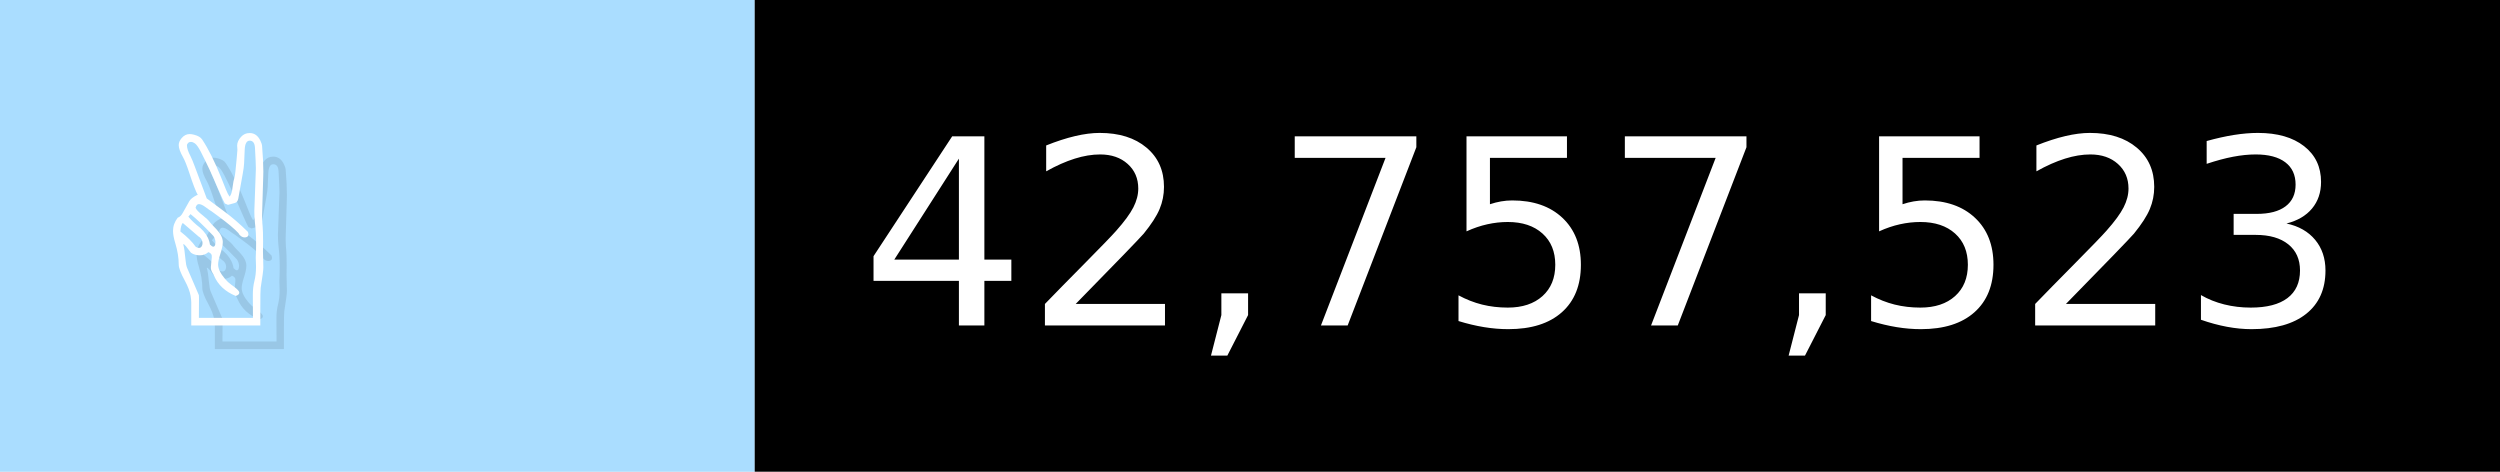
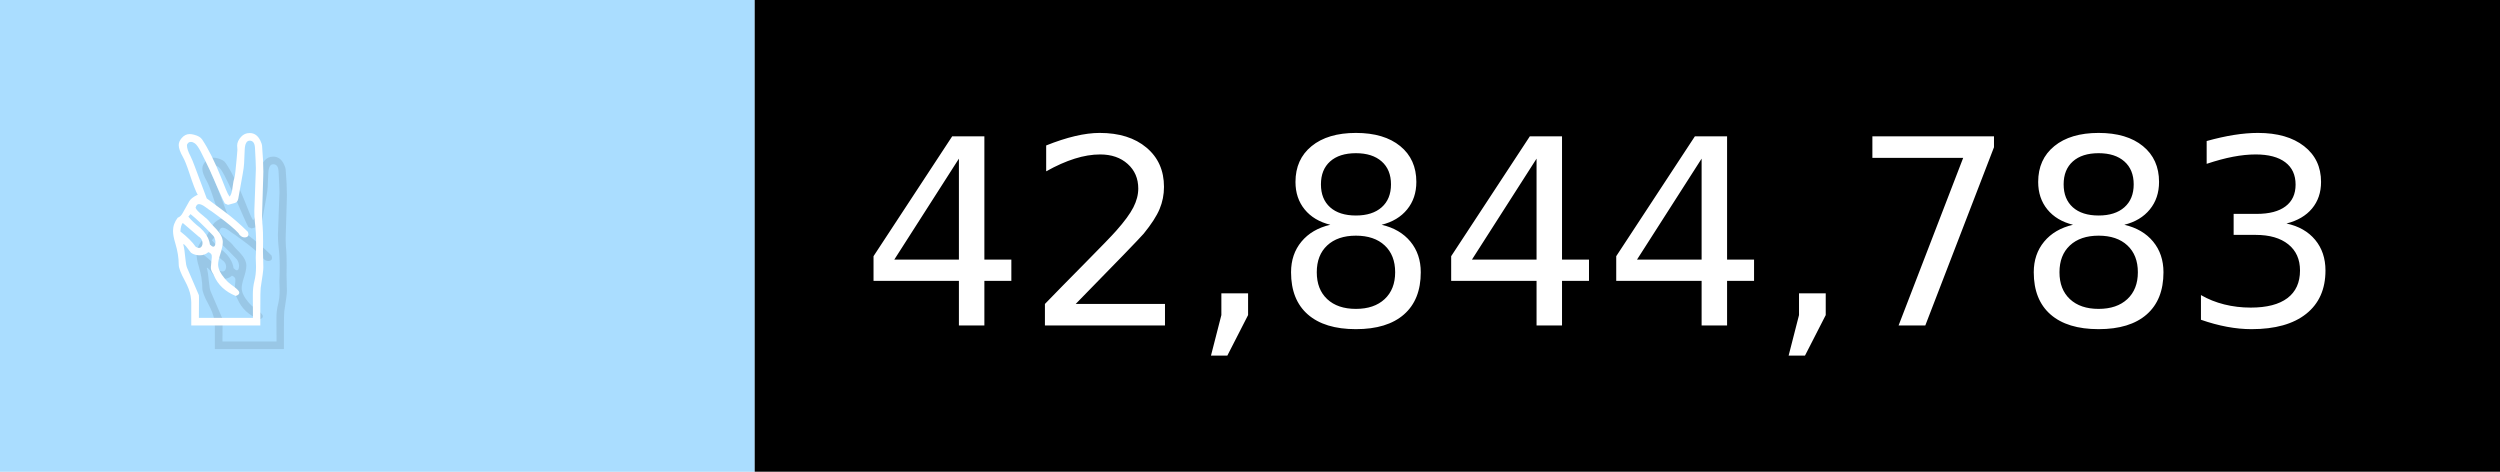
- <svg xmlns="http://www.w3.org/2000/svg" width="106" height="20" viewBox="0 0 1060 200" role="img" aria-label="✌️: 42,757,523">
+ <svg xmlns="http://www.w3.org/2000/svg" width="106" height="20" viewBox="0 0 1060 200" role="img" aria-label="✌️: 42,844,783">
  <g>
    <rect fill="#ADF" width="320" height="200" />
    <rect fill="##f9a" x="320" width="740" height="200" />
  </g>
  <g aria-hidden="true" fill="#fff" text-anchor="start" font-family="Verdana,DejaVu Sans,sans-serif" font-size="110">
    <text x="60" y="148" textLength="220" fill="#000" opacity="0.1">✌️</text>
    <text x="50" y="138" textLength="220">✌️</text>
-     <text x="375" y="148" textLength="640" fill="#000" opacity="0.1">42,757,523</text>
-     <text x="365" y="138" textLength="640">42,757,523</text>
+     <text x="375" y="148" textLength="640" fill="#000" opacity="0.1">42,844,783</text>
+     <text x="365" y="138" textLength="640">42,844,783</text>
  </g>
</svg>
